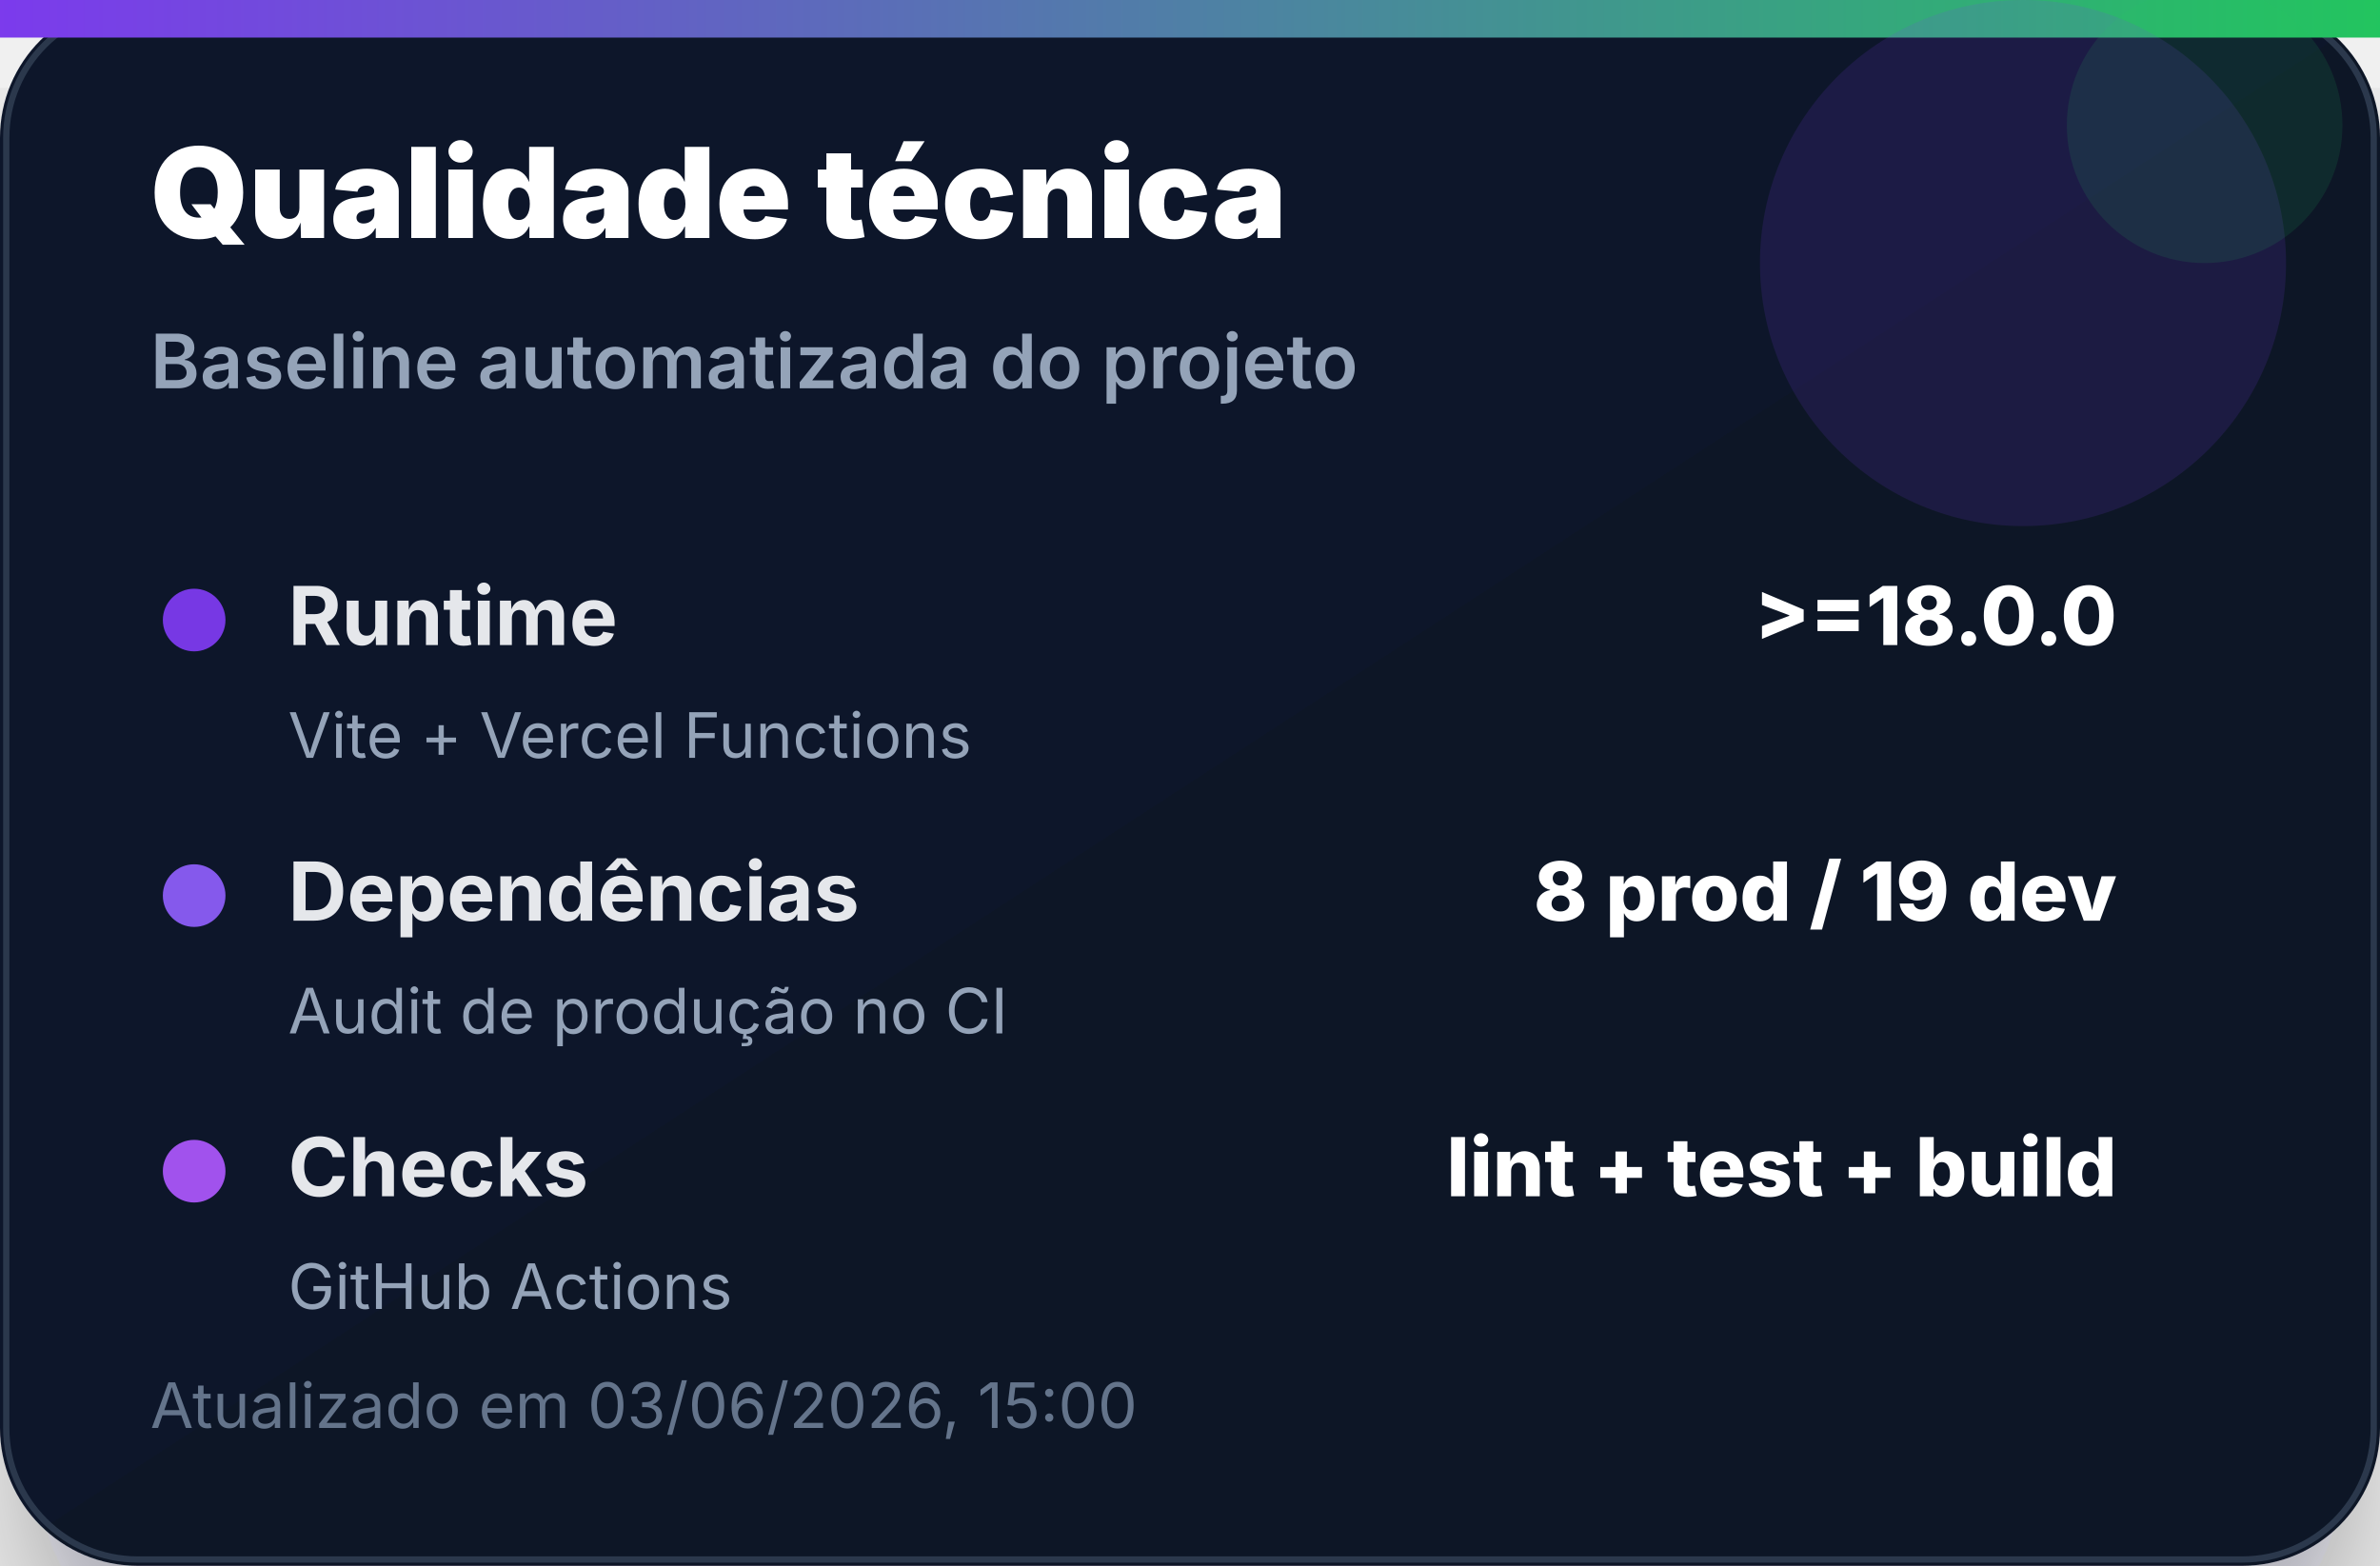
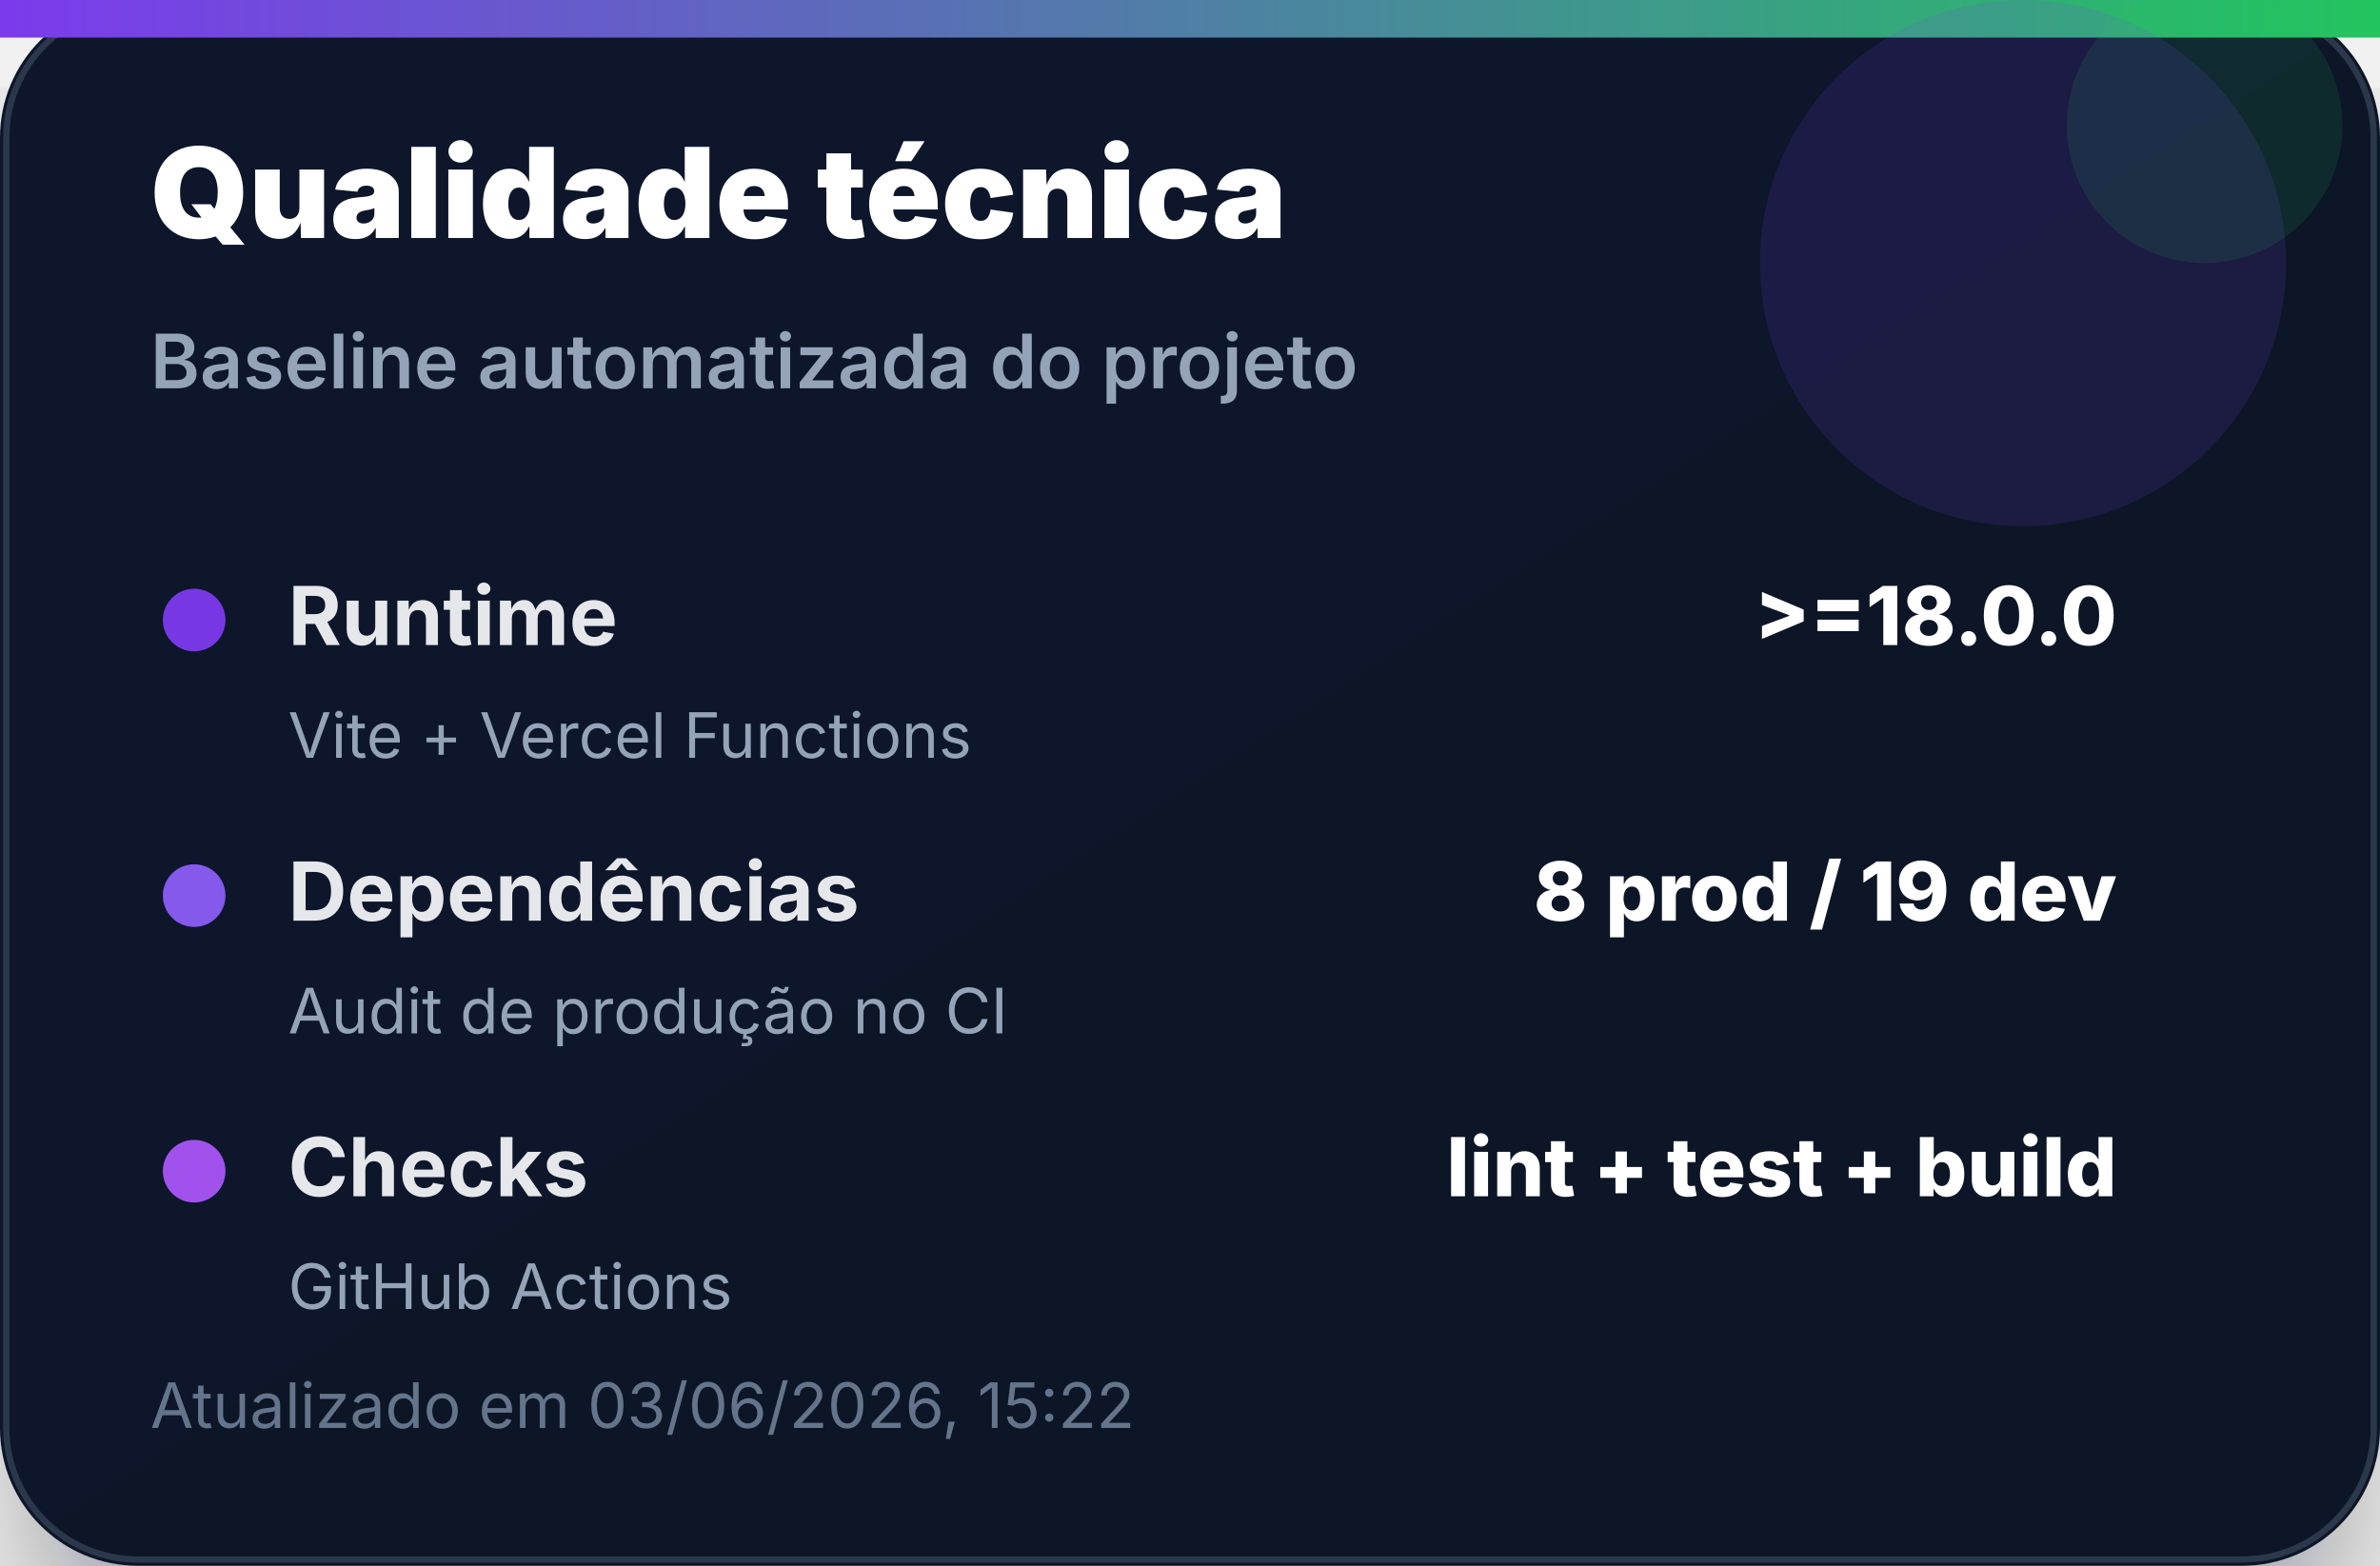
<svg xmlns="http://www.w3.org/2000/svg" width="380" height="250" viewBox="0 0 380 250" role="img" aria-label="Qualidade técnica">
  <defs>
    <linearGradient id="bg" x1="0" x2="1" y1="0" y2="1">
      <stop offset="0%" stop-color="#0f172a" />
      <stop offset="100%" stop-color="#111827" />
    </linearGradient>
    <linearGradient id="accent" x1="0" x2="1">
      <stop offset="0%" stop-color="#7c3aed" />
      <stop offset="100%" stop-color="#22c55e" />
    </linearGradient>
    <filter id="shadow" x="-20%" y="-20%" width="140%" height="140%">
      <feDropShadow dx="0" dy="14" stdDeviation="14" flood-color="#020617" flood-opacity="0.35" />
    </filter>
  </defs>
  <rect width="380" height="250" rx="22" fill="url(#bg)" filter="url(#shadow)" />
  <rect x="1" y="1" width="378" height="248" rx="21" fill="none" stroke="#334155" stroke-opacity="0.8" />
  <rect x="0" y="0" width="380" height="6" fill="url(#accent)" />
  <circle cx="323" cy="42" r="42" fill="#7c3aed" opacity="0.14" />
  <circle cx="352" cy="20" r="22" fill="#22c55e" opacity="0.12" />
  <text x="24" y="38" font-family="Inter, Segoe UI, Arial, sans-serif" font-size="20" font-weight="900" fill="#ffffff">Qualidade técnica</text>
  <text x="24" y="62" font-family="Inter, Segoe UI, Arial, sans-serif" font-size="12" font-weight="600" fill="#94a3b8">Baseline automatizada do projeto</text>
  <g transform="translate(24 92)">
    <circle cx="7" cy="7" r="5" fill="#7c3aed" opacity="0.95" />
    <text x="22" y="11" font-family="Inter, Segoe UI, Arial, sans-serif" font-size="13" font-weight="700" fill="#e5e7eb">Runtime</text>
    <text x="314" y="11" text-anchor="end" font-family="Inter, Segoe UI, Arial, sans-serif" font-size="13" font-weight="800" fill="#ffffff">&gt;=18.0.0</text>
    <text x="22" y="29" font-family="Inter, Segoe UI, Arial, sans-serif" font-size="10" fill="#94a3b8">Vite + Vercel Functions</text>
  </g>
  <g transform="translate(24 136)">
    <circle cx="7" cy="7" r="5" fill="#8b5cf6" opacity="0.95" />
    <text x="22" y="11" font-family="Inter, Segoe UI, Arial, sans-serif" font-size="13" font-weight="700" fill="#e5e7eb">Dependências</text>
    <text x="314" y="11" text-anchor="end" font-family="Inter, Segoe UI, Arial, sans-serif" font-size="13" font-weight="800" fill="#ffffff">8 prod / 19 dev</text>
    <text x="22" y="29" font-family="Inter, Segoe UI, Arial, sans-serif" font-size="10" fill="#94a3b8">Audit de produção no CI</text>
  </g>
  <g transform="translate(24 180)">
    <circle cx="7" cy="7" r="5" fill="#a855f7" opacity="0.95" />
    <text x="22" y="11" font-family="Inter, Segoe UI, Arial, sans-serif" font-size="13" font-weight="700" fill="#e5e7eb">Checks</text>
    <text x="314" y="11" text-anchor="end" font-family="Inter, Segoe UI, Arial, sans-serif" font-size="13" font-weight="800" fill="#ffffff">lint + test + build</text>
    <text x="22" y="29" font-family="Inter, Segoe UI, Arial, sans-serif" font-size="10" fill="#94a3b8">GitHub Actions</text>
  </g>
-   <text x="24" y="228" font-family="Inter, Segoe UI, Arial, sans-serif" font-size="10" fill="#64748b">Atualizado em 03/06/2026, 15:00</text>
+   <text x="24" y="228" font-family="Inter, Segoe UI, Arial, sans-serif" font-size="10" fill="#64748b">Atualizado em 03/06/2026, 15:22</text>
</svg>
